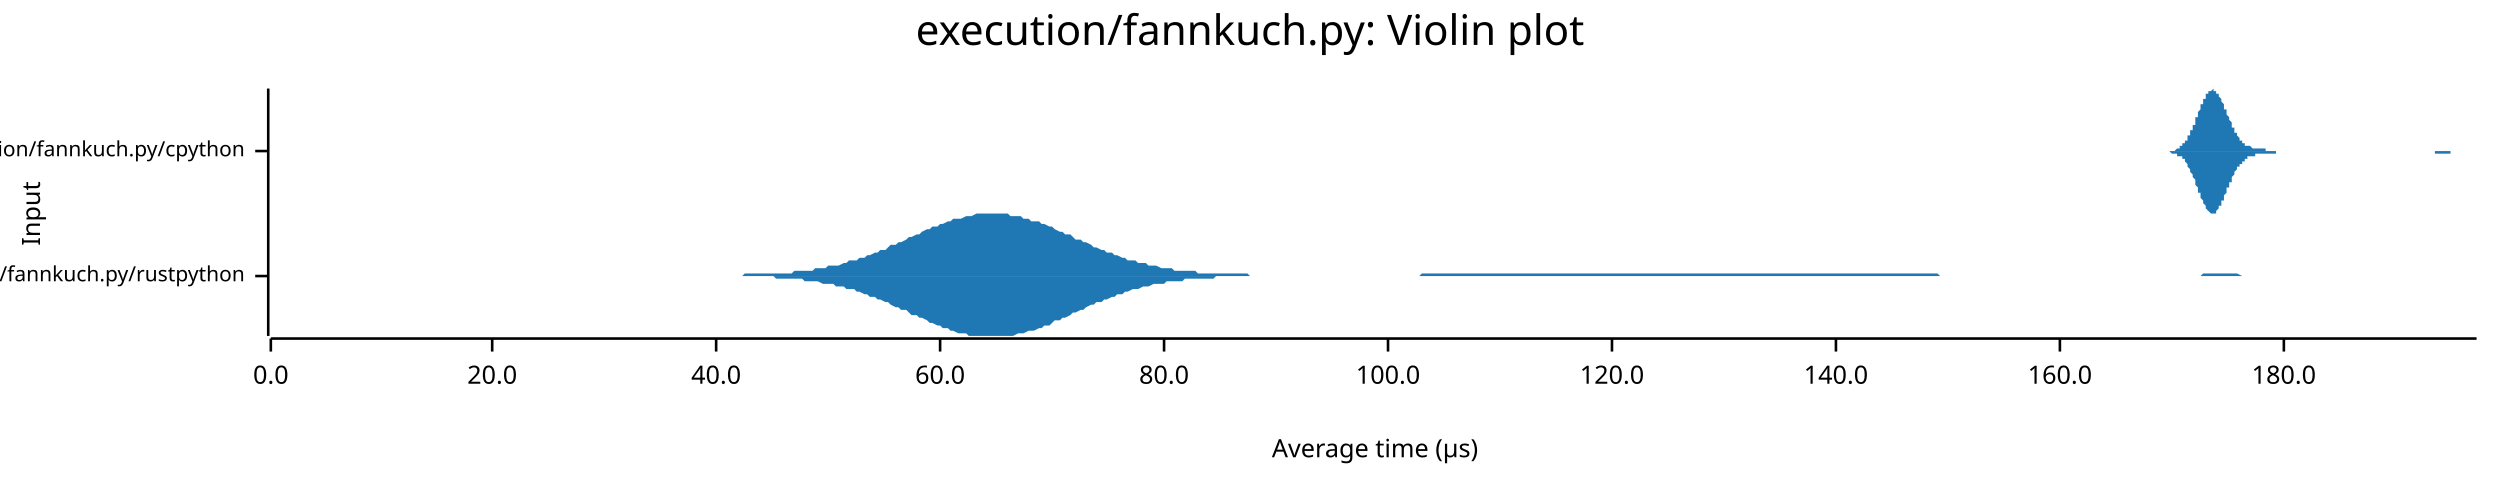
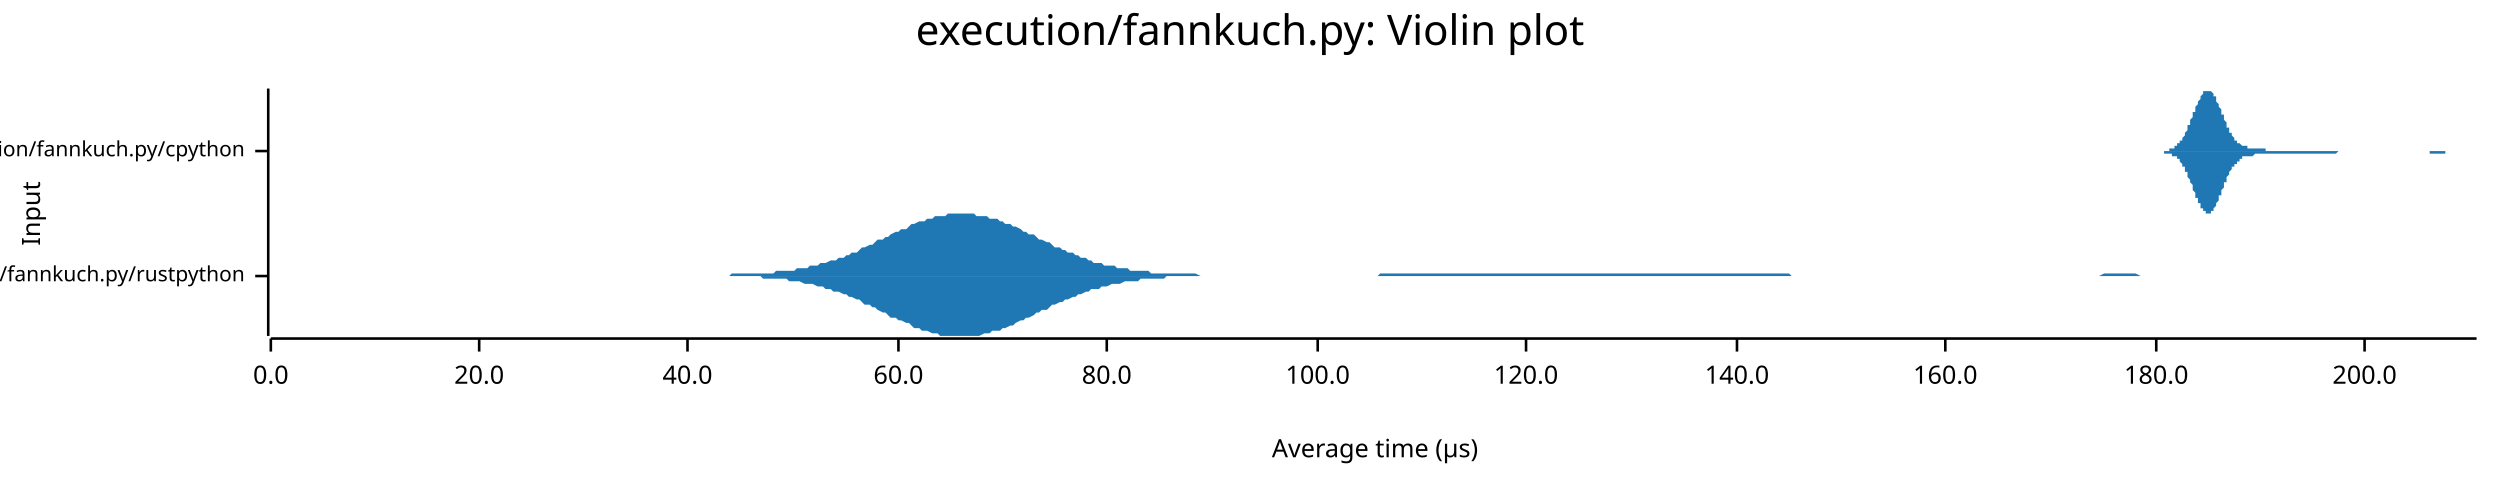
<svg xmlns="http://www.w3.org/2000/svg" width="960" height="186" viewBox="0 0 960 186">
  <text x="480" y="5" dy="0.76em" text-anchor="middle" font-family="sans-serif" font-size="16.129" opacity="1" fill="#000000">
execution/fannkuch.py: Violin plot
</text>
  <text x="8" y="82" dy="0.76em" text-anchor="middle" font-family="sans-serif" font-size="9.677" opacity="1" fill="#000000" transform="rotate(270, 8, 82)">
Input
</text>
  <text x="528" y="178" dy="-0.5ex" text-anchor="middle" font-family="sans-serif" font-size="9.677" opacity="1" fill="#000000">
Average time (µs)
</text>
  <polyline fill="none" opacity="1" stroke="#000000" stroke-width="1" points="103,34 103,129 " />
  <text x="94" y="106" dy="0.5ex" text-anchor="end" font-family="sans-serif" font-size="8.065" opacity="1" fill="#000000">
execution/fannkuch.py/rustpython
</text>
  <polyline fill="none" opacity="1" stroke="#000000" stroke-width="1" points="98,106 103,106 " />
  <text x="94" y="58" dy="0.5ex" text-anchor="end" font-family="sans-serif" font-size="8.065" opacity="1" fill="#000000">
execution/fannkuch.py/cpython
</text>
  <polyline fill="none" opacity="1" stroke="#000000" stroke-width="1" points="98,58 103,58 " />
  <polyline fill="none" opacity="1" stroke="#000000" stroke-width="1" points="104,130 951,130 " />
  <text x="104" y="140" dy="0.76em" text-anchor="middle" font-family="sans-serif" font-size="9.677" opacity="1" fill="#000000">
0.0
</text>
  <polyline fill="none" opacity="1" stroke="#000000" stroke-width="1" points="104,130 104,135 " />
-   <text x="189" y="140" dy="0.76em" text-anchor="middle" font-family="sans-serif" font-size="9.677" opacity="1" fill="#000000">
+   <text x="184" y="140" dy="0.76em" text-anchor="middle" font-family="sans-serif" font-size="9.677" opacity="1" fill="#000000">
20.0
</text>
-   <polyline fill="none" opacity="1" stroke="#000000" stroke-width="1" points="189,130 189,135 " />
-   <text x="275" y="140" dy="0.76em" text-anchor="middle" font-family="sans-serif" font-size="9.677" opacity="1" fill="#000000">
+   <polyline fill="none" opacity="1" stroke="#000000" stroke-width="1" points="184,130 184,135 " />
+   <text x="264" y="140" dy="0.76em" text-anchor="middle" font-family="sans-serif" font-size="9.677" opacity="1" fill="#000000">
40.0
</text>
-   <polyline fill="none" opacity="1" stroke="#000000" stroke-width="1" points="275,130 275,135 " />
-   <text x="361" y="140" dy="0.76em" text-anchor="middle" font-family="sans-serif" font-size="9.677" opacity="1" fill="#000000">
+   <polyline fill="none" opacity="1" stroke="#000000" stroke-width="1" points="264,130 264,135 " />
+   <text x="345" y="140" dy="0.76em" text-anchor="middle" font-family="sans-serif" font-size="9.677" opacity="1" fill="#000000">
60.0
</text>
-   <polyline fill="none" opacity="1" stroke="#000000" stroke-width="1" points="361,130 361,135 " />
-   <text x="447" y="140" dy="0.76em" text-anchor="middle" font-family="sans-serif" font-size="9.677" opacity="1" fill="#000000">
+   <polyline fill="none" opacity="1" stroke="#000000" stroke-width="1" points="345,130 345,135 " />
+   <text x="425" y="140" dy="0.76em" text-anchor="middle" font-family="sans-serif" font-size="9.677" opacity="1" fill="#000000">
80.0
</text>
-   <polyline fill="none" opacity="1" stroke="#000000" stroke-width="1" points="447,130 447,135 " />
-   <text x="533" y="140" dy="0.76em" text-anchor="middle" font-family="sans-serif" font-size="9.677" opacity="1" fill="#000000">
+   <polyline fill="none" opacity="1" stroke="#000000" stroke-width="1" points="425,130 425,135 " />
+   <text x="506" y="140" dy="0.76em" text-anchor="middle" font-family="sans-serif" font-size="9.677" opacity="1" fill="#000000">
100.0
</text>
-   <polyline fill="none" opacity="1" stroke="#000000" stroke-width="1" points="533,130 533,135 " />
-   <text x="619" y="140" dy="0.76em" text-anchor="middle" font-family="sans-serif" font-size="9.677" opacity="1" fill="#000000">
+   <polyline fill="none" opacity="1" stroke="#000000" stroke-width="1" points="506,130 506,135 " />
+   <text x="586" y="140" dy="0.76em" text-anchor="middle" font-family="sans-serif" font-size="9.677" opacity="1" fill="#000000">
120.0
</text>
-   <polyline fill="none" opacity="1" stroke="#000000" stroke-width="1" points="619,130 619,135 " />
-   <text x="705" y="140" dy="0.76em" text-anchor="middle" font-family="sans-serif" font-size="9.677" opacity="1" fill="#000000">
+   <polyline fill="none" opacity="1" stroke="#000000" stroke-width="1" points="586,130 586,135 " />
+   <text x="667" y="140" dy="0.76em" text-anchor="middle" font-family="sans-serif" font-size="9.677" opacity="1" fill="#000000">
140.0
</text>
-   <polyline fill="none" opacity="1" stroke="#000000" stroke-width="1" points="705,130 705,135 " />
-   <text x="791" y="140" dy="0.76em" text-anchor="middle" font-family="sans-serif" font-size="9.677" opacity="1" fill="#000000">
+   <polyline fill="none" opacity="1" stroke="#000000" stroke-width="1" points="667,130 667,135 " />
+   <text x="747" y="140" dy="0.76em" text-anchor="middle" font-family="sans-serif" font-size="9.677" opacity="1" fill="#000000">
160.0
</text>
-   <polyline fill="none" opacity="1" stroke="#000000" stroke-width="1" points="791,130 791,135 " />
-   <text x="877" y="140" dy="0.76em" text-anchor="middle" font-family="sans-serif" font-size="9.677" opacity="1" fill="#000000">
+   <polyline fill="none" opacity="1" stroke="#000000" stroke-width="1" points="747,130 747,135 " />
+   <text x="828" y="140" dy="0.76em" text-anchor="middle" font-family="sans-serif" font-size="9.677" opacity="1" fill="#000000">
180.0
</text>
-   <polyline fill="none" opacity="1" stroke="#000000" stroke-width="1" points="877,130 877,135 " />
-   <polygon opacity="1" fill="#1F78B4" points="278,106 279,106 281,106 282,106 283,106 285,106 286,105 287,105 289,105 290,105 292,105 293,105 294,105 296,105 297,105 298,105 300,105 301,105 302,105 304,105 305,104 306,104 308,104 309,104 310,104 312,104 313,103 314,103 316,103 317,103 318,102 320,102 321,102 322,102 324,101 325,101 326,100 328,100 329,100 330,99 332,99 333,98 334,98 336,97 337,97 338,96 340,96 341,95 342,94 344,94 345,93 346,93 348,92 349,91 350,91 352,90 353,90 354,89 356,88 357,88 358,87 360,87 361,86 362,86 364,85 365,85 366,84 368,84 369,84 371,83 372,83 373,83 375,82 376,82 377,82 379,82 380,82 381,82 383,82 384,82 385,82 387,82 388,83 389,83 391,83 392,83 393,84 395,84 396,85 397,85 399,85 400,86 401,86 403,87 404,87 405,88 407,89 408,89 409,90 411,90 412,91 413,92 415,92 416,93 417,93 419,94 420,95 421,95 423,96 424,96 425,97 427,97 428,98 429,98 431,99 432,99 433,100 435,100 436,100 437,101 439,101 440,101 441,102 443,102 444,102 446,103 447,103 448,103 450,103 451,104 452,104 454,104 455,104 456,104 458,104 459,104 460,105 462,105 463,105 464,105 466,105 467,105 468,105 470,105 471,105 472,105 474,105 475,105 476,105 478,105 479,105 480,106 482,106 483,106 484,106 486,106 487,106 488,106 490,106 491,106 492,106 494,106 495,106 496,106 498,106 499,106 500,106 502,106 503,106 504,106 506,106 507,106 508,106 510,106 511,106 512,106 514,106 515,106 516,106 518,106 519,106 520,106 522,106 523,106 525,106 526,106 527,106 529,106 530,106 531,106 533,106 534,106 535,106 537,106 538,106 539,106 541,106 542,106 543,106 545,106 546,105 547,105 549,105 550,105 551,105 553,105 554,105 555,105 557,105 558,105 559,105 561,105 562,105 563,105 565,105 566,105 567,105 569,105 570,105 571,105 573,105 574,105 575,105 577,105 578,105 579,105 581,105 582,105 583,105 585,105 586,105 587,105 589,105 590,105 591,105 593,105 594,105 595,105 597,105 598,105 600,105 601,105 602,105 604,105 605,105 606,105 608,105 609,105 610,105 612,105 613,105 614,105 616,105 617,105 618,105 620,105 621,105 622,105 624,105 625,105 626,105 628,105 629,105 630,105 632,105 633,105 634,105 636,105 637,105 638,105 640,105 641,105 642,105 644,105 645,105 646,105 648,105 649,105 650,105 652,105 653,105 654,105 656,105 657,105 658,105 660,105 661,105 662,105 664,105 665,105 666,105 668,105 669,105 670,105 672,105 673,105 674,105 676,105 677,105 679,105 680,105 681,105 683,105 684,105 685,105 687,105 688,105 689,105 691,105 692,105 693,105 695,105 696,105 697,105 699,105 700,105 701,105 703,105 704,105 705,105 707,105 708,105 709,105 711,105 712,105 713,105 715,105 716,105 717,105 719,105 720,105 721,105 723,105 724,105 725,105 727,105 728,105 729,105 731,105 732,105 733,105 735,105 736,105 737,105 739,105 740,105 741,105 743,105 744,105 745,106 747,106 748,106 749,106 751,106 752,106 754,106 755,106 756,106 758,106 759,106 760,106 762,106 763,106 764,106 766,106 767,106 768,106 770,106 771,106 772,106 774,106 775,106 776,106 778,106 779,106 780,106 782,106 783,106 784,106 786,106 787,106 788,106 790,106 791,106 792,106 794,106 795,106 796,106 798,106 799,106 800,106 802,106 803,106 804,106 806,106 807,106 808,106 810,106 811,106 812,106 814,106 815,106 816,106 818,106 819,106 820,106 822,106 823,106 824,106 826,106 827,106 828,106 830,106 831,106 833,106 834,106 835,106 837,106 838,106 839,106 841,106 842,106 843,106 845,106 846,105 847,105 849,105 850,105 851,105 853,105 854,105 855,105 857,105 858,105 859,105 861,106 862,106 863,106 865,106 866,106 867,106 869,106 870,106 871,106 873,106 874,106 875,106 877,106 878,106 879,106 881,106 882,106 883,106 885,106 886,106 887,106 889,106 890,106 891,106 893,106 894,106 895,106 897,106 898,106 899,106 901,106 902,106 903,106 905,106 906,106 908,106 909,106 910,106 912,106 913,106 914,106 916,106 917,106 918,106 920,106 921,106 922,106 924,106 925,106 926,106 928,106 929,106 930,106 932,106 933,106 934,106 936,106 937,106 938,106 940,106 941,106 942,106 944,106 945,106 946,106 946,106 278,106 " />
-   <polygon opacity="1" fill="#1F78B4" points="278,106 279,106 281,106 282,106 283,106 285,106 286,106 287,106 289,106 290,106 292,106 293,106 294,106 296,106 297,106 298,107 300,107 301,107 302,107 304,107 305,107 306,107 308,107 309,108 310,108 312,108 313,108 314,108 316,109 317,109 318,109 320,109 321,110 322,110 324,110 325,111 326,111 328,111 329,112 330,112 332,113 333,113 334,114 336,114 337,115 338,115 340,116 341,116 342,117 344,118 345,118 346,119 348,119 349,120 350,121 352,121 353,122 354,122 356,123 357,124 358,124 360,125 361,125 362,126 364,126 365,127 366,127 368,128 369,128 371,128 372,129 373,129 375,129 376,129 377,129 379,129 380,129 381,129 383,129 384,129 385,129 387,129 388,129 389,129 391,128 392,128 393,128 395,127 396,127 397,127 399,126 400,126 401,125 403,125 404,124 405,123 407,123 408,122 409,122 411,121 412,120 413,120 415,119 416,119 417,118 419,117 420,117 421,116 423,116 424,115 425,115 427,114 428,114 429,113 431,113 432,112 433,112 435,111 436,111 437,111 439,110 440,110 441,110 443,109 444,109 446,109 447,109 448,108 450,108 451,108 452,108 454,108 455,107 456,107 458,107 459,107 460,107 462,107 463,107 464,107 466,107 467,106 468,106 470,106 471,106 472,106 474,106 475,106 476,106 478,106 479,106 480,106 482,106 483,106 484,106 486,106 487,106 488,106 490,106 491,106 492,106 494,106 495,106 496,106 498,106 499,106 500,106 502,106 503,106 504,106 506,106 507,106 508,106 510,106 511,106 512,106 514,106 515,106 516,106 518,106 519,106 520,106 522,106 523,106 525,106 526,106 527,106 529,106 530,106 531,106 533,106 534,106 535,106 537,106 538,106 539,106 541,106 542,106 543,106 545,106 546,106 547,106 549,106 550,106 551,106 553,106 554,106 555,106 557,106 558,106 559,106 561,106 562,106 563,106 565,106 566,106 567,106 569,106 570,106 571,106 573,106 574,106 575,106 577,106 578,106 579,106 581,106 582,106 583,106 585,106 586,106 587,106 589,106 590,106 591,106 593,106 594,106 595,106 597,106 598,106 600,106 601,106 602,106 604,106 605,106 606,106 608,106 609,106 610,106 612,106 613,106 614,106 616,106 617,106 618,106 620,106 621,106 622,106 624,106 625,106 626,106 628,106 629,106 630,106 632,106 633,106 634,106 636,106 637,106 638,106 640,106 641,106 642,106 644,106 645,106 646,106 648,106 649,106 650,106 652,106 653,106 654,106 656,106 657,106 658,106 660,106 661,106 662,106 664,106 665,106 666,106 668,106 669,106 670,106 672,106 673,106 674,106 676,106 677,106 679,106 680,106 681,106 683,106 684,106 685,106 687,106 688,106 689,106 691,106 692,106 693,106 695,106 696,106 697,106 699,106 700,106 701,106 703,106 704,106 705,106 707,106 708,106 709,106 711,106 712,106 713,106 715,106 716,106 717,106 719,106 720,106 721,106 723,106 724,106 725,106 727,106 728,106 729,106 731,106 732,106 733,106 735,106 736,106 737,106 739,106 740,106 741,106 743,106 744,106 745,106 747,106 748,106 749,106 751,106 752,106 754,106 755,106 756,106 758,106 759,106 760,106 762,106 763,106 764,106 766,106 767,106 768,106 770,106 771,106 772,106 774,106 775,106 776,106 778,106 779,106 780,106 782,106 783,106 784,106 786,106 787,106 788,106 790,106 791,106 792,106 794,106 795,106 796,106 798,106 799,106 800,106 802,106 803,106 804,106 806,106 807,106 808,106 810,106 811,106 812,106 814,106 815,106 816,106 818,106 819,106 820,106 822,106 823,106 824,106 826,106 827,106 828,106 830,106 831,106 833,106 834,106 835,106 837,106 838,106 839,106 841,106 842,106 843,106 845,106 846,106 847,106 849,106 850,106 851,106 853,106 854,106 855,106 857,106 858,106 859,106 861,106 862,106 863,106 865,106 866,106 867,106 869,106 870,106 871,106 873,106 874,106 875,106 877,106 878,106 879,106 881,106 882,106 883,106 885,106 886,106 887,106 889,106 890,106 891,106 893,106 894,106 895,106 897,106 898,106 899,106 901,106 902,106 903,106 905,106 906,106 908,106 909,106 910,106 912,106 913,106 914,106 916,106 917,106 918,106 920,106 921,106 922,106 924,106 925,106 926,106 928,106 929,106 930,106 932,106 933,106 934,106 936,106 937,106 938,106 940,106 941,106 942,106 944,106 945,106 946,106 946,106 278,106 " />
-   <polygon opacity="1" fill="#1F78B4" points="830,58 830,58 830,58 831,58 831,58 831,58 831,58 832,58 832,58 832,58 832,58 833,58 833,58 833,58 833,58 834,58 834,58 834,58 834,58 835,58 835,58 835,58 835,58 836,57 836,57 836,57 836,57 836,57 837,57 837,57 837,56 837,56 838,56 838,56 838,56 838,55 839,55 839,55 839,54 839,54 840,54 840,53 840,53 840,52 841,52 841,52 841,51 841,50 842,50 842,49 842,49 842,48 843,48 843,47 843,46 843,46 843,45 844,45 844,44 844,43 844,43 845,42 845,41 845,41 845,40 846,40 846,39 846,39 846,38 847,38 847,37 847,37 847,36 848,36 848,36 848,35 848,35 849,35 849,35 849,35 849,35 850,34 850,35 850,35 850,35 851,35 851,35 851,35 851,36 851,36 852,36 852,37 852,37 852,37 853,38 853,38 853,39 853,39 854,40 854,40 854,41 854,42 855,42 855,43 855,43 855,44 856,45 856,45 856,46 856,46 857,47 857,47 857,48 857,49 858,49 858,50 858,50 858,50 858,51 859,51 859,52 859,52 859,52 860,53 860,53 860,53 860,54 861,54 861,54 861,55 861,55 862,55 862,55 862,55 862,56 863,56 863,56 863,56 863,56 864,56 864,56 864,56 864,56 865,57 865,57 865,57 865,57 865,57 866,57 866,57 866,57 866,57 867,57 867,57 867,57 867,57 868,57 868,57 868,57 868,57 869,57 869,57 869,57 869,57 870,57 870,58 870,58 870,58 871,58 871,58 871,58 871,58 872,58 872,58 872,58 872,58 872,58 873,58 873,58 873,58 873,58 874,58 874,58 874,58 874,58 875,58 875,58 875,58 875,58 876,58 876,58 876,58 876,58 877,58 877,58 877,58 877,58 878,58 878,58 878,58 878,58 879,58 879,58 879,58 879,58 879,58 880,58 880,58 880,58 880,58 881,58 881,58 881,58 881,58 882,58 882,58 882,58 882,58 883,58 883,58 883,58 883,58 884,58 884,58 884,58 884,58 885,58 885,58 885,58 885,58 886,58 886,58 886,58 886,58 886,58 887,58 887,58 887,58 887,58 888,58 888,58 888,58 888,58 889,58 889,58 889,58 889,58 890,58 890,58 890,58 890,58 891,58 891,58 891,58 891,58 892,58 892,58 892,58 892,58 893,58 893,58 893,58 893,58 893,58 894,58 894,58 894,58 894,58 895,58 895,58 895,58 895,58 896,58 896,58 896,58 896,58 897,58 897,58 897,58 897,58 898,58 898,58 898,58 898,58 899,58 899,58 899,58 899,58 900,58 900,58 900,58 900,58 901,58 901,58 901,58 901,58 901,58 902,58 902,58 902,58 902,58 903,58 903,58 903,58 903,58 904,58 904,58 904,58 904,58 905,58 905,58 905,58 905,58 906,58 906,58 906,58 906,58 907,58 907,58 907,58 907,58 908,58 908,58 908,58 908,58 908,58 909,58 909,58 909,58 909,58 910,58 910,58 910,58 910,58 911,58 911,58 911,58 911,58 912,58 912,58 912,58 912,58 913,58 913,58 913,58 913,58 914,58 914,58 914,58 914,58 915,58 915,58 915,58 915,58 915,58 916,58 916,58 916,58 916,58 917,58 917,58 917,58 917,58 918,58 918,58 918,58 918,58 919,58 919,58 919,58 919,58 920,58 920,58 920,58 920,58 921,58 921,58 921,58 921,58 922,58 922,58 922,58 922,58 922,58 923,58 923,58 923,58 923,58 924,58 924,58 924,58 924,58 925,58 925,58 925,58 925,58 926,58 926,58 926,58 926,58 927,58 927,58 927,58 927,58 928,58 928,58 928,58 928,58 929,58 929,58 929,58 929,58 929,58 930,58 930,58 930,58 930,58 931,58 931,58 931,58 931,58 932,58 932,58 932,58 932,58 933,58 933,58 933,58 933,58 934,58 934,58 934,58 934,58 935,58 935,58 935,58 935,58 936,58 936,58 936,58 936,58 936,58 937,58 937,58 937,58 937,58 938,58 938,58 938,58 938,58 939,58 939,58 939,58 939,58 940,58 940,58 940,58 940,58 941,58 941,58 941,58 941,58 942,58 942,58 942,58 942,58 943,58 943,58 943,58 943,58 943,58 944,58 944,58 944,58 944,58 945,58 945,58 945,58 945,58 946,58 946,58 946,58 946,58 947,58 947,58 947,58 947,58 948,58 948,58 948,58 948,58 949,58 949,58 949,58 949,58 950,58 950,58 950,58 950,58 951,58 951,58 830,58 " />
-   <polygon opacity="1" fill="#1F78B4" points="830,58 830,58 830,58 831,58 831,58 831,58 831,58 832,58 832,58 832,58 832,58 833,58 833,58 833,58 833,58 834,59 834,59 834,59 834,59 835,59 835,59 835,59 835,59 836,59 836,59 836,59 836,59 836,60 837,60 837,60 837,60 837,60 838,60 838,61 838,61 838,61 839,61 839,62 839,62 839,62 840,63 840,63 840,64 840,64 841,65 841,65 841,65 841,66 842,67 842,67 842,68 842,68 843,69 843,69 843,70 843,71 843,71 844,72 844,73 844,73 844,74 845,74 845,75 845,76 845,76 846,77 846,77 846,78 846,78 847,79 847,79 847,80 847,80 848,81 848,81 848,81 848,81 849,82 849,82 849,82 849,82 850,82 850,82 850,82 850,82 851,82 851,81 851,81 851,81 851,81 852,80 852,80 852,80 852,79 853,79 853,78 853,78 853,77 854,77 854,76 854,75 854,75 855,74 855,74 855,73 855,72 856,72 856,71 856,71 856,70 857,70 857,69 857,69 857,68 858,67 858,67 858,67 858,66 858,66 859,65 859,65 859,64 859,64 860,64 860,63 860,63 860,63 861,63 861,62 861,62 861,62 862,62 862,61 862,61 862,61 863,61 863,61 863,61 863,60 864,60 864,60 864,60 864,60 865,60 865,60 865,60 865,60 865,60 866,60 866,60 866,59 866,59 867,59 867,59 867,59 867,59 868,59 868,59 868,59 868,59 869,59 869,59 869,59 869,59 870,59 870,59 870,59 870,59 871,59 871,59 871,59 871,59 872,59 872,59 872,59 872,59 872,59 873,59 873,59 873,59 873,59 874,59 874,59 874,58 874,58 875,58 875,58 875,58 875,58 876,58 876,58 876,58 876,58 877,58 877,58 877,58 877,58 878,58 878,58 878,58 878,58 879,58 879,58 879,58 879,58 879,58 880,58 880,58 880,58 880,58 881,58 881,58 881,58 881,58 882,58 882,58 882,58 882,58 883,58 883,58 883,58 883,58 884,58 884,58 884,58 884,58 885,58 885,58 885,58 885,58 886,58 886,58 886,58 886,58 886,58 887,58 887,58 887,58 887,58 888,58 888,58 888,58 888,58 889,58 889,58 889,58 889,58 890,58 890,58 890,58 890,58 891,58 891,58 891,58 891,58 892,58 892,58 892,58 892,58 893,58 893,58 893,58 893,58 893,58 894,58 894,58 894,58 894,58 895,58 895,58 895,58 895,58 896,58 896,58 896,58 896,58 897,58 897,58 897,58 897,58 898,58 898,58 898,58 898,58 899,58 899,58 899,58 899,58 900,58 900,58 900,58 900,58 901,58 901,58 901,58 901,58 901,58 902,58 902,58 902,58 902,58 903,58 903,58 903,58 903,58 904,58 904,58 904,58 904,58 905,58 905,58 905,58 905,58 906,58 906,58 906,58 906,58 907,58 907,58 907,58 907,58 908,58 908,58 908,58 908,58 908,58 909,58 909,58 909,58 909,58 910,58 910,58 910,58 910,58 911,58 911,58 911,58 911,58 912,58 912,58 912,58 912,58 913,58 913,58 913,58 913,58 914,58 914,58 914,58 914,58 915,58 915,58 915,58 915,58 915,58 916,58 916,58 916,58 916,58 917,58 917,58 917,58 917,58 918,58 918,58 918,58 918,58 919,58 919,58 919,58 919,58 920,58 920,58 920,58 920,58 921,58 921,58 921,58 921,58 922,58 922,58 922,58 922,58 922,58 923,58 923,58 923,58 923,58 924,58 924,58 924,58 924,58 925,58 925,58 925,58 925,58 926,58 926,58 926,58 926,58 927,58 927,58 927,58 927,58 928,58 928,58 928,58 928,58 929,58 929,58 929,58 929,58 929,58 930,58 930,58 930,58 930,58 931,58 931,58 931,58 931,58 932,58 932,58 932,58 932,58 933,58 933,58 933,58 933,58 934,58 934,58 934,58 934,58 935,58 935,58 935,59 935,59 936,59 936,59 936,59 936,59 936,59 937,59 937,59 937,59 937,59 938,59 938,59 938,59 938,59 939,59 939,59 939,59 939,59 940,59 940,59 940,59 940,59 941,59 941,59 941,58 941,58 942,58 942,58 942,58 942,58 943,58 943,58 943,58 943,58 943,58 944,58 944,58 944,58 944,58 945,58 945,58 945,58 945,58 946,58 946,58 946,58 946,58 947,58 947,58 947,58 947,58 948,58 948,58 948,58 948,58 949,58 949,58 949,58 949,58 950,58 950,58 950,58 950,58 951,58 951,58 830,58 " />
+   <polyline fill="none" opacity="1" stroke="#000000" stroke-width="1" points="828,130 828,135 " />
+   <text x="908" y="140" dy="0.76em" text-anchor="middle" font-family="sans-serif" font-size="9.677" opacity="1" fill="#000000">
+ 200.0
+ </text>
+   <polyline fill="none" opacity="1" stroke="#000000" stroke-width="1" points="908,130 908,135 " />
+   <polygon opacity="1" fill="#1F78B4" points="273,106 275,106 276,106 277,106 278,106 280,106 281,105 282,105 283,105 285,105 286,105 287,105 288,105 290,105 291,105 292,105 293,105 295,105 296,105 297,105 298,104 300,104 301,104 302,104 303,104 305,104 306,103 307,103 309,103 310,103 311,102 312,102 314,102 315,101 316,101 317,101 319,100 320,100 321,100 322,99 324,99 325,98 326,98 327,97 329,97 330,96 331,95 332,95 334,94 335,94 336,93 337,92 339,92 340,91 341,91 342,90 344,89 345,89 346,88 348,88 349,87 350,86 351,86 353,85 354,85 355,85 356,84 358,84 359,83 360,83 361,83 363,83 364,82 365,82 366,82 368,82 369,82 370,82 371,82 373,82 374,82 375,83 376,83 378,83 379,83 380,84 381,84 383,84 384,85 385,85 386,86 388,86 389,87 390,87 392,88 393,89 394,89 395,90 397,90 398,91 399,92 400,92 402,93 403,93 404,94 405,95 407,95 408,96 409,96 410,97 412,97 413,98 414,98 415,99 417,99 418,100 419,100 420,101 422,101 423,101 424,102 425,102 427,102 428,102 429,103 430,103 432,103 433,103 434,104 436,104 437,104 438,104 439,104 441,104 442,105 443,105 444,105 446,105 447,105 448,105 449,105 451,105 452,105 453,105 454,105 456,105 457,105 458,105 459,105 461,106 462,106 463,106 464,106 466,106 467,106 468,106 469,106 471,106 472,106 473,106 475,106 476,106 477,106 478,106 480,106 481,106 482,106 483,106 485,106 486,106 487,106 488,106 490,106 491,106 492,106 493,106 495,106 496,106 497,106 498,106 500,106 501,106 502,106 503,106 505,106 506,106 507,106 508,106 510,106 511,106 512,106 513,106 515,106 516,106 517,106 519,106 520,106 521,106 522,106 524,106 525,106 526,106 527,106 529,106 530,105 531,105 532,105 534,105 535,105 536,105 537,105 539,105 540,105 541,105 542,105 544,105 545,105 546,105 547,105 549,105 550,105 551,105 552,105 554,105 555,105 556,105 558,105 559,105 560,105 561,105 563,105 564,105 565,105 566,105 568,105 569,105 570,105 571,105 573,105 574,105 575,105 576,105 578,105 579,105 580,105 581,105 583,105 584,105 585,105 586,105 588,105 589,105 590,105 591,105 593,105 594,105 595,105 596,105 598,105 599,105 600,105 602,105 603,105 604,105 605,105 607,105 608,105 609,105 610,105 612,105 613,105 614,105 615,105 617,105 618,105 619,105 620,105 622,105 623,105 624,105 625,105 627,105 628,105 629,105 630,105 632,105 633,105 634,105 635,105 637,105 638,105 639,105 640,105 642,105 643,105 644,105 646,105 647,105 648,105 649,105 651,105 652,105 653,105 654,105 656,105 657,105 658,105 659,105 661,105 662,105 663,105 664,105 666,105 667,105 668,105 669,105 671,105 672,105 673,105 674,105 676,105 677,105 678,105 679,105 681,105 682,105 683,105 685,105 686,105 687,105 688,106 690,106 691,106 692,106 693,106 695,106 696,106 697,106 698,106 700,106 701,106 702,106 703,106 705,106 706,106 707,106 708,106 710,106 711,106 712,106 713,106 715,106 716,106 717,106 718,106 720,106 721,106 722,106 723,106 725,106 726,106 727,106 729,106 730,106 731,106 732,106 734,106 735,106 736,106 737,106 739,106 740,106 741,106 742,106 744,106 745,106 746,106 747,106 749,106 750,106 751,106 752,106 754,106 755,106 756,106 757,106 759,106 760,106 761,106 762,106 764,106 765,106 766,106 767,106 769,106 770,106 771,106 773,106 774,106 775,106 776,106 778,106 779,106 780,106 781,106 783,106 784,106 785,106 786,106 788,106 789,106 790,106 791,106 793,106 794,106 795,106 796,106 798,106 799,106 800,106 801,106 803,106 804,106 805,106 806,106 808,105 809,105 810,105 812,105 813,105 814,105 815,105 817,105 818,105 819,105 820,105 822,106 823,106 824,106 825,106 827,106 828,106 829,106 830,106 832,106 833,106 834,106 835,106 837,106 838,106 839,106 840,106 842,106 843,106 844,106 845,106 847,106 848,106 849,106 850,106 852,106 853,106 854,106 856,106 857,106 858,106 859,106 861,106 862,106 863,106 864,106 866,106 867,106 868,106 869,106 871,106 872,106 873,106 874,106 876,106 877,106 878,106 879,106 881,106 882,106 883,106 884,106 886,106 887,106 888,106 889,106 891,106 892,106 893,106 895,106 896,106 897,106 898,106 900,106 901,106 901,106 273,106 " />
+   <polygon opacity="1" fill="#1F78B4" points="273,106 275,106 276,106 277,106 278,106 280,106 281,106 282,106 283,106 285,106 286,106 287,106 288,106 290,106 291,106 292,106 293,107 295,107 296,107 297,107 298,107 300,107 301,107 302,107 303,108 305,108 306,108 307,108 309,109 310,109 311,109 312,109 314,110 315,110 316,110 317,111 319,111 320,112 321,112 322,112 324,113 325,113 326,114 327,114 329,115 330,115 331,116 332,117 334,117 335,118 336,118 337,119 339,120 340,120 341,121 342,122 344,122 345,123 346,123 348,124 349,124 350,125 351,126 353,126 354,127 355,127 356,127 358,128 359,128 360,128 361,129 363,129 364,129 365,129 366,129 368,129 369,129 370,129 371,129 373,129 374,129 375,129 376,129 378,128 379,128 380,128 381,127 383,127 384,127 385,126 386,126 388,125 389,125 390,124 392,123 393,123 394,122 395,122 397,121 398,120 399,120 400,119 402,119 403,118 404,117 405,117 407,116 408,116 409,115 410,115 412,114 413,114 414,113 415,113 417,112 418,112 419,111 420,111 422,111 423,110 424,110 425,110 427,109 428,109 429,109 430,109 432,108 433,108 434,108 436,108 437,108 438,107 439,107 441,107 442,107 443,107 444,107 446,107 447,107 448,106 449,106 451,106 452,106 453,106 454,106 456,106 457,106 458,106 459,106 461,106 462,106 463,106 464,106 466,106 467,106 468,106 469,106 471,106 472,106 473,106 475,106 476,106 477,106 478,106 480,106 481,106 482,106 483,106 485,106 486,106 487,106 488,106 490,106 491,106 492,106 493,106 495,106 496,106 497,106 498,106 500,106 501,106 502,106 503,106 505,106 506,106 507,106 508,106 510,106 511,106 512,106 513,106 515,106 516,106 517,106 519,106 520,106 521,106 522,106 524,106 525,106 526,106 527,106 529,106 530,106 531,106 532,106 534,106 535,106 536,106 537,106 539,106 540,106 541,106 542,106 544,106 545,106 546,106 547,106 549,106 550,106 551,106 552,106 554,106 555,106 556,106 558,106 559,106 560,106 561,106 563,106 564,106 565,106 566,106 568,106 569,106 570,106 571,106 573,106 574,106 575,106 576,106 578,106 579,106 580,106 581,106 583,106 584,106 585,106 586,106 588,106 589,106 590,106 591,106 593,106 594,106 595,106 596,106 598,106 599,106 600,106 602,106 603,106 604,106 605,106 607,106 608,106 609,106 610,106 612,106 613,106 614,106 615,106 617,106 618,106 619,106 620,106 622,106 623,106 624,106 625,106 627,106 628,106 629,106 630,106 632,106 633,106 634,106 635,106 637,106 638,106 639,106 640,106 642,106 643,106 644,106 646,106 647,106 648,106 649,106 651,106 652,106 653,106 654,106 656,106 657,106 658,106 659,106 661,106 662,106 663,106 664,106 666,106 667,106 668,106 669,106 671,106 672,106 673,106 674,106 676,106 677,106 678,106 679,106 681,106 682,106 683,106 685,106 686,106 687,106 688,106 690,106 691,106 692,106 693,106 695,106 696,106 697,106 698,106 700,106 701,106 702,106 703,106 705,106 706,106 707,106 708,106 710,106 711,106 712,106 713,106 715,106 716,106 717,106 718,106 720,106 721,106 722,106 723,106 725,106 726,106 727,106 729,106 730,106 731,106 732,106 734,106 735,106 736,106 737,106 739,106 740,106 741,106 742,106 744,106 745,106 746,106 747,106 749,106 750,106 751,106 752,106 754,106 755,106 756,106 757,106 759,106 760,106 761,106 762,106 764,106 765,106 766,106 767,106 769,106 770,106 771,106 773,106 774,106 775,106 776,106 778,106 779,106 780,106 781,106 783,106 784,106 785,106 786,106 788,106 789,106 790,106 791,106 793,106 794,106 795,106 796,106 798,106 799,106 800,106 801,106 803,106 804,106 805,106 806,106 808,106 809,106 810,106 812,106 813,106 814,106 815,106 817,106 818,106 819,106 820,106 822,106 823,106 824,106 825,106 827,106 828,106 829,106 830,106 832,106 833,106 834,106 835,106 837,106 838,106 839,106 840,106 842,106 843,106 844,106 845,106 847,106 848,106 849,106 850,106 852,106 853,106 854,106 856,106 857,106 858,106 859,106 861,106 862,106 863,106 864,106 866,106 867,106 868,106 869,106 871,106 872,106 873,106 874,106 876,106 877,106 878,106 879,106 881,106 882,106 883,106 884,106 886,106 887,106 888,106 889,106 891,106 892,106 893,106 895,106 896,106 897,106 898,106 900,106 901,106 901,106 273,106 " />
+   <polygon opacity="1" fill="#1F78B4" points="826,58 826,58 826,58 826,58 827,58 827,58 827,58 827,58 828,58 828,58 828,58 828,58 829,58 829,58 829,58 829,58 830,58 830,58 830,58 830,58 831,58 831,58 831,58 831,58 832,58 832,58 832,58 832,58 833,58 833,58 833,57 833,57 834,57 834,57 834,57 834,57 835,57 835,57 835,56 835,56 836,56 836,56 836,56 836,55 837,55 837,55 837,54 837,54 838,54 838,53 838,53 838,53 839,52 839,52 839,51 839,51 840,50 840,50 840,49 840,48 841,48 841,47 841,47 841,46 842,45 842,45 842,44 842,43 843,43 843,42 843,42 843,41 844,40 844,40 844,39 844,39 845,38 845,38 845,37 845,37 846,36 846,36 846,36 846,35 847,35 847,35 847,35 847,35 848,35 848,34 848,35 848,35 849,35 849,35 849,35 849,35 850,36 850,36 850,37 850,37 851,37 851,38 851,38 851,39 852,40 852,40 852,41 852,41 853,42 853,43 853,43 853,44 854,44 854,45 854,46 854,46 855,47 855,48 855,48 855,49 856,49 856,50 856,50 856,51 857,51 857,52 857,52 857,52 858,53 858,53 858,53 858,54 859,54 859,54 859,54 859,55 860,55 860,55 860,55 860,55 861,56 861,56 861,56 861,56 862,56 862,56 862,56 862,56 863,56 863,57 863,57 863,57 864,57 864,57 864,57 864,57 865,57 865,57 865,57 865,57 866,57 866,57 866,57 866,57 867,57 867,57 867,57 867,57 868,57 868,57 868,57 868,57 869,57 869,57 869,57 869,57 870,57 870,57 870,57 870,58 871,58 871,58 871,58 871,58 872,58 872,58 872,58 872,58 873,58 873,58 873,58 873,58 874,58 874,58 874,58 874,58 875,58 875,58 875,58 875,58 876,58 876,58 876,58 876,58 877,58 877,58 877,58 877,58 878,58 878,58 878,58 878,58 879,58 879,58 879,58 879,58 880,58 880,58 880,58 880,58 881,58 881,58 881,58 881,58 882,58 882,58 882,58 882,58 883,58 883,58 883,58 883,58 884,58 884,58 884,58 884,58 885,58 885,58 885,58 885,58 886,58 886,58 886,58 886,58 887,58 887,58 887,58 887,58 888,58 888,58 888,58 888,58 889,58 889,58 889,58 889,58 890,58 890,58 890,58 890,58 891,58 891,58 891,58 891,58 892,58 892,58 892,58 892,58 893,58 893,58 893,58 893,58 894,58 894,58 894,58 894,58 895,58 895,58 895,58 895,58 896,58 896,58 896,58 896,58 897,58 897,58 897,58 897,58 898,58 898,58 898,58 898,58 899,58 899,58 899,58 899,58 900,58 900,58 900,58 900,58 901,58 901,58 901,58 901,58 902,58 902,58 902,58 902,58 903,58 903,58 903,58 903,58 904,58 904,58 904,58 904,58 905,58 905,58 905,58 905,58 906,58 906,58 906,58 906,58 907,58 907,58 907,58 907,58 908,58 908,58 908,58 908,58 909,58 909,58 909,58 909,58 910,58 910,58 910,58 910,58 911,58 911,58 911,58 911,58 912,58 912,58 912,58 912,58 913,58 913,58 913,58 913,58 914,58 914,58 914,58 914,58 915,58 915,58 915,58 915,58 916,58 916,58 916,58 916,58 917,58 917,58 917,58 917,58 918,58 918,58 918,58 918,58 919,58 919,58 919,58 919,58 920,58 920,58 920,58 920,58 921,58 921,58 921,58 921,58 922,58 922,58 922,58 922,58 923,58 923,58 923,58 923,58 924,58 924,58 924,58 924,58 925,58 925,58 925,58 925,58 926,58 926,58 926,58 926,58 927,58 927,58 927,58 927,58 928,58 928,58 928,58 928,58 929,58 929,58 929,58 929,58 930,58 930,58 930,58 930,58 931,58 931,58 931,58 931,58 932,58 932,58 932,58 932,58 933,58 933,58 933,58 933,58 934,58 934,58 934,58 934,58 935,58 935,58 935,58 935,58 936,58 936,58 936,58 936,58 937,58 937,58 937,58 937,58 938,58 938,58 938,58 938,58 939,58 939,58 939,58 939,58 940,58 940,58 940,58 940,58 941,58 941,58 941,58 941,58 942,58 942,58 942,58 942,58 943,58 943,58 943,58 943,58 944,58 944,58 944,58 944,58 945,58 945,58 945,58 945,58 946,58 946,58 946,58 946,58 947,58 947,58 947,58 947,58 948,58 948,58 948,58 949,58 949,58 949,58 949,58 950,58 950,58 950,58 950,58 951,58 951,58 826,58 " />
+   <polygon opacity="1" fill="#1F78B4" points="826,58 826,58 826,58 826,58 827,58 827,58 827,58 827,58 828,58 828,58 828,58 828,58 829,58 829,58 829,58 829,58 830,58 830,58 830,58 830,58 831,58 831,59 831,59 831,59 832,59 832,59 832,59 832,59 833,59 833,59 833,59 833,59 834,59 834,59 834,59 834,60 835,60 835,60 835,60 835,60 836,60 836,61 836,61 836,61 837,61 837,62 837,62 837,62 838,63 838,63 838,64 838,64 839,64 839,65 839,65 839,66 840,66 840,67 840,67 840,68 841,69 841,69 841,70 841,70 842,71 842,72 842,72 842,73 843,74 843,74 843,75 843,76 844,76 844,77 844,77 844,78 845,78 845,79 845,79 845,80 846,80 846,81 846,81 846,81 847,81 847,82 847,82 847,82 848,82 848,82 848,82 848,82 849,82 849,82 849,81 849,81 850,81 850,80 850,80 850,80 851,79 851,79 851,78 851,78 852,77 852,76 852,76 852,75 853,75 853,74 853,73 853,73 854,72 854,71 854,71 854,70 855,70 855,69 855,68 855,68 856,67 856,67 856,66 856,66 857,65 857,65 857,65 857,64 858,64 858,63 858,63 858,63 859,63 859,62 859,62 859,62 860,62 860,61 860,61 860,61 861,61 861,61 861,61 861,60 862,60 862,60 862,60 862,60 863,60 863,60 863,60 863,60 864,60 864,60 864,60 864,60 865,60 865,60 865,60 865,60 866,59 866,59 866,59 866,59 867,59 867,59 867,59 867,59 868,59 868,59 868,59 868,59 869,59 869,59 869,59 869,59 870,59 870,59 870,59 870,59 871,59 871,59 871,59 871,59 872,59 872,59 872,59 872,59 873,59 873,59 873,59 873,59 874,59 874,59 874,59 874,59 875,59 875,59 875,59 875,59 876,59 876,59 876,59 876,59 877,59 877,59 877,59 877,59 878,59 878,59 878,59 878,59 879,59 879,59 879,59 879,59 880,59 880,59 880,59 880,59 881,59 881,59 881,59 881,59 882,59 882,59 882,59 882,59 883,59 883,59 883,59 883,59 884,59 884,59 884,59 884,59 885,59 885,59 885,59 885,59 886,59 886,59 886,59 886,59 887,59 887,59 887,59 887,59 888,59 888,59 888,59 888,59 889,59 889,59 889,59 889,59 890,59 890,59 890,59 890,59 891,59 891,59 891,59 891,59 892,59 892,59 892,59 892,59 893,59 893,59 893,59 893,59 894,59 894,59 894,59 894,59 895,59 895,59 895,59 895,59 896,59 896,59 896,59 896,59 897,59 897,59 897,59 897,59 898,58 898,58 898,58 898,58 899,58 899,58 899,58 899,58 900,58 900,58 900,58 900,58 901,58 901,58 901,58 901,58 902,58 902,58 902,58 902,58 903,58 903,58 903,58 903,58 904,58 904,58 904,58 904,58 905,58 905,58 905,58 905,58 906,58 906,58 906,58 906,58 907,58 907,58 907,58 907,58 908,58 908,58 908,58 908,58 909,58 909,58 909,58 909,58 910,58 910,58 910,58 910,58 911,58 911,58 911,58 911,58 912,58 912,58 912,58 912,58 913,58 913,58 913,58 913,58 914,58 914,58 914,58 914,58 915,58 915,58 915,58 915,58 916,58 916,58 916,58 916,58 917,58 917,58 917,58 917,58 918,58 918,58 918,58 918,58 919,58 919,58 919,58 919,58 920,58 920,58 920,58 920,58 921,58 921,58 921,58 921,58 922,58 922,58 922,58 922,58 923,58 923,58 923,58 923,58 924,58 924,58 924,58 924,58 925,58 925,58 925,58 925,58 926,58 926,58 926,58 926,58 927,58 927,58 927,58 927,58 928,58 928,58 928,58 928,58 929,58 929,58 929,58 929,58 930,58 930,58 930,58 930,58 931,58 931,58 931,58 931,58 932,58 932,58 932,58 932,58 933,58 933,58 933,58 933,59 934,59 934,59 934,59 934,59 935,59 935,59 935,59 935,59 936,59 936,59 936,59 936,59 937,59 937,59 937,59 937,59 938,59 938,59 938,59 938,59 939,59 939,58 939,58 939,58 940,58 940,58 940,58 940,58 941,58 941,58 941,58 941,58 942,58 942,58 942,58 942,58 943,58 943,58 943,58 943,58 944,58 944,58 944,58 944,58 945,58 945,58 945,58 945,58 946,58 946,58 946,58 946,58 947,58 947,58 947,58 947,58 948,58 948,58 948,58 949,58 949,58 949,58 949,58 950,58 950,58 950,58 950,58 951,58 951,58 826,58 " />
</svg>
